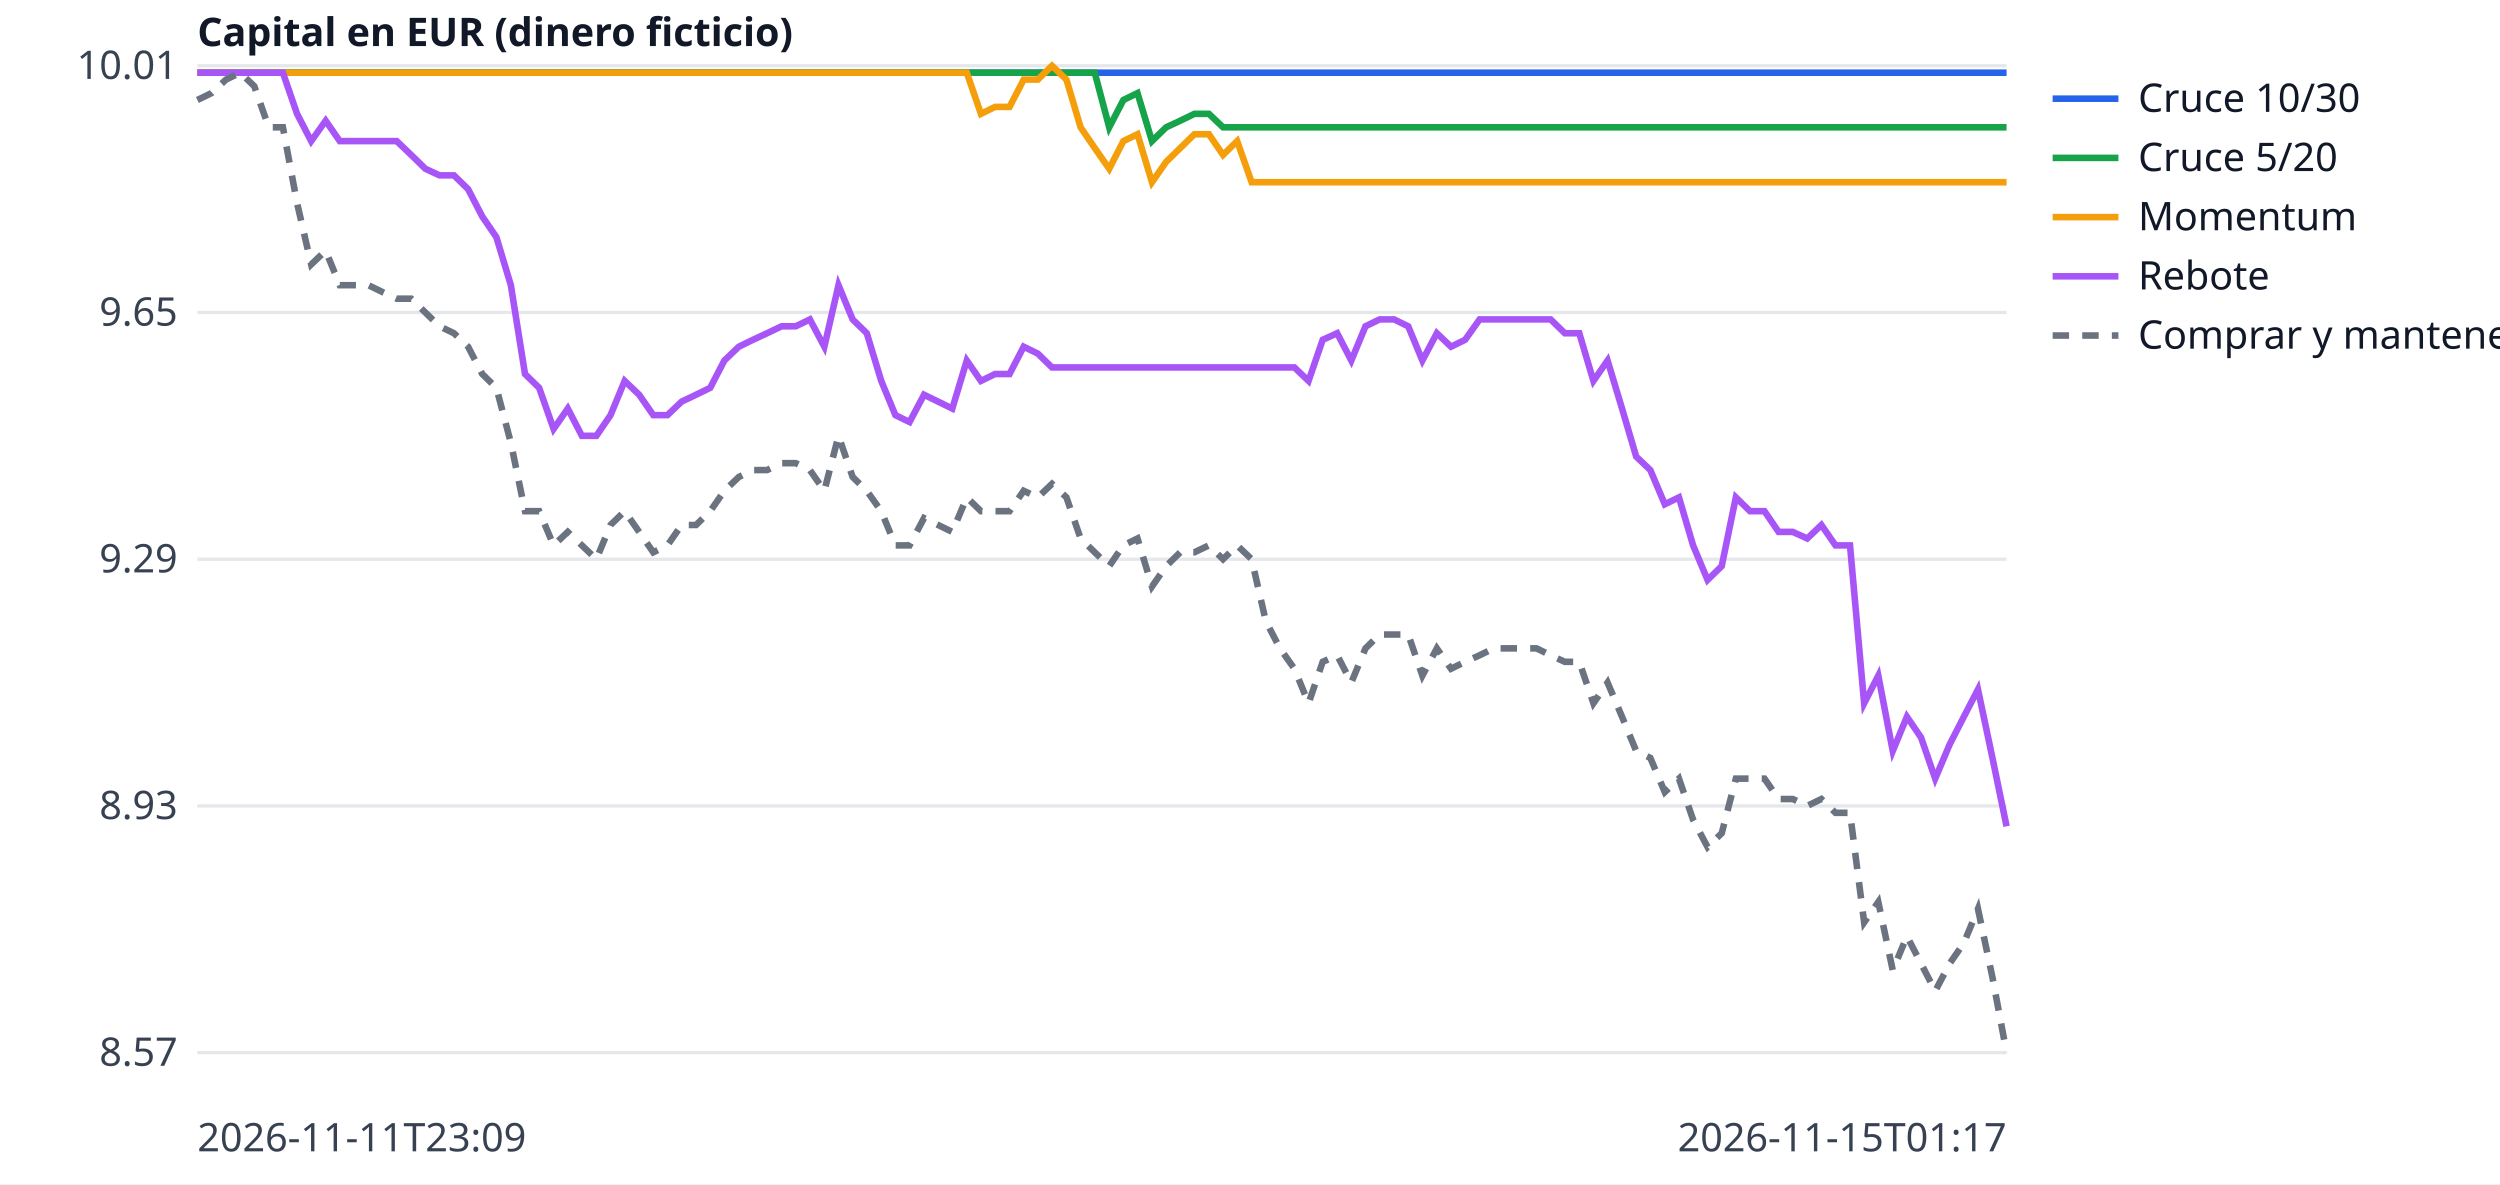
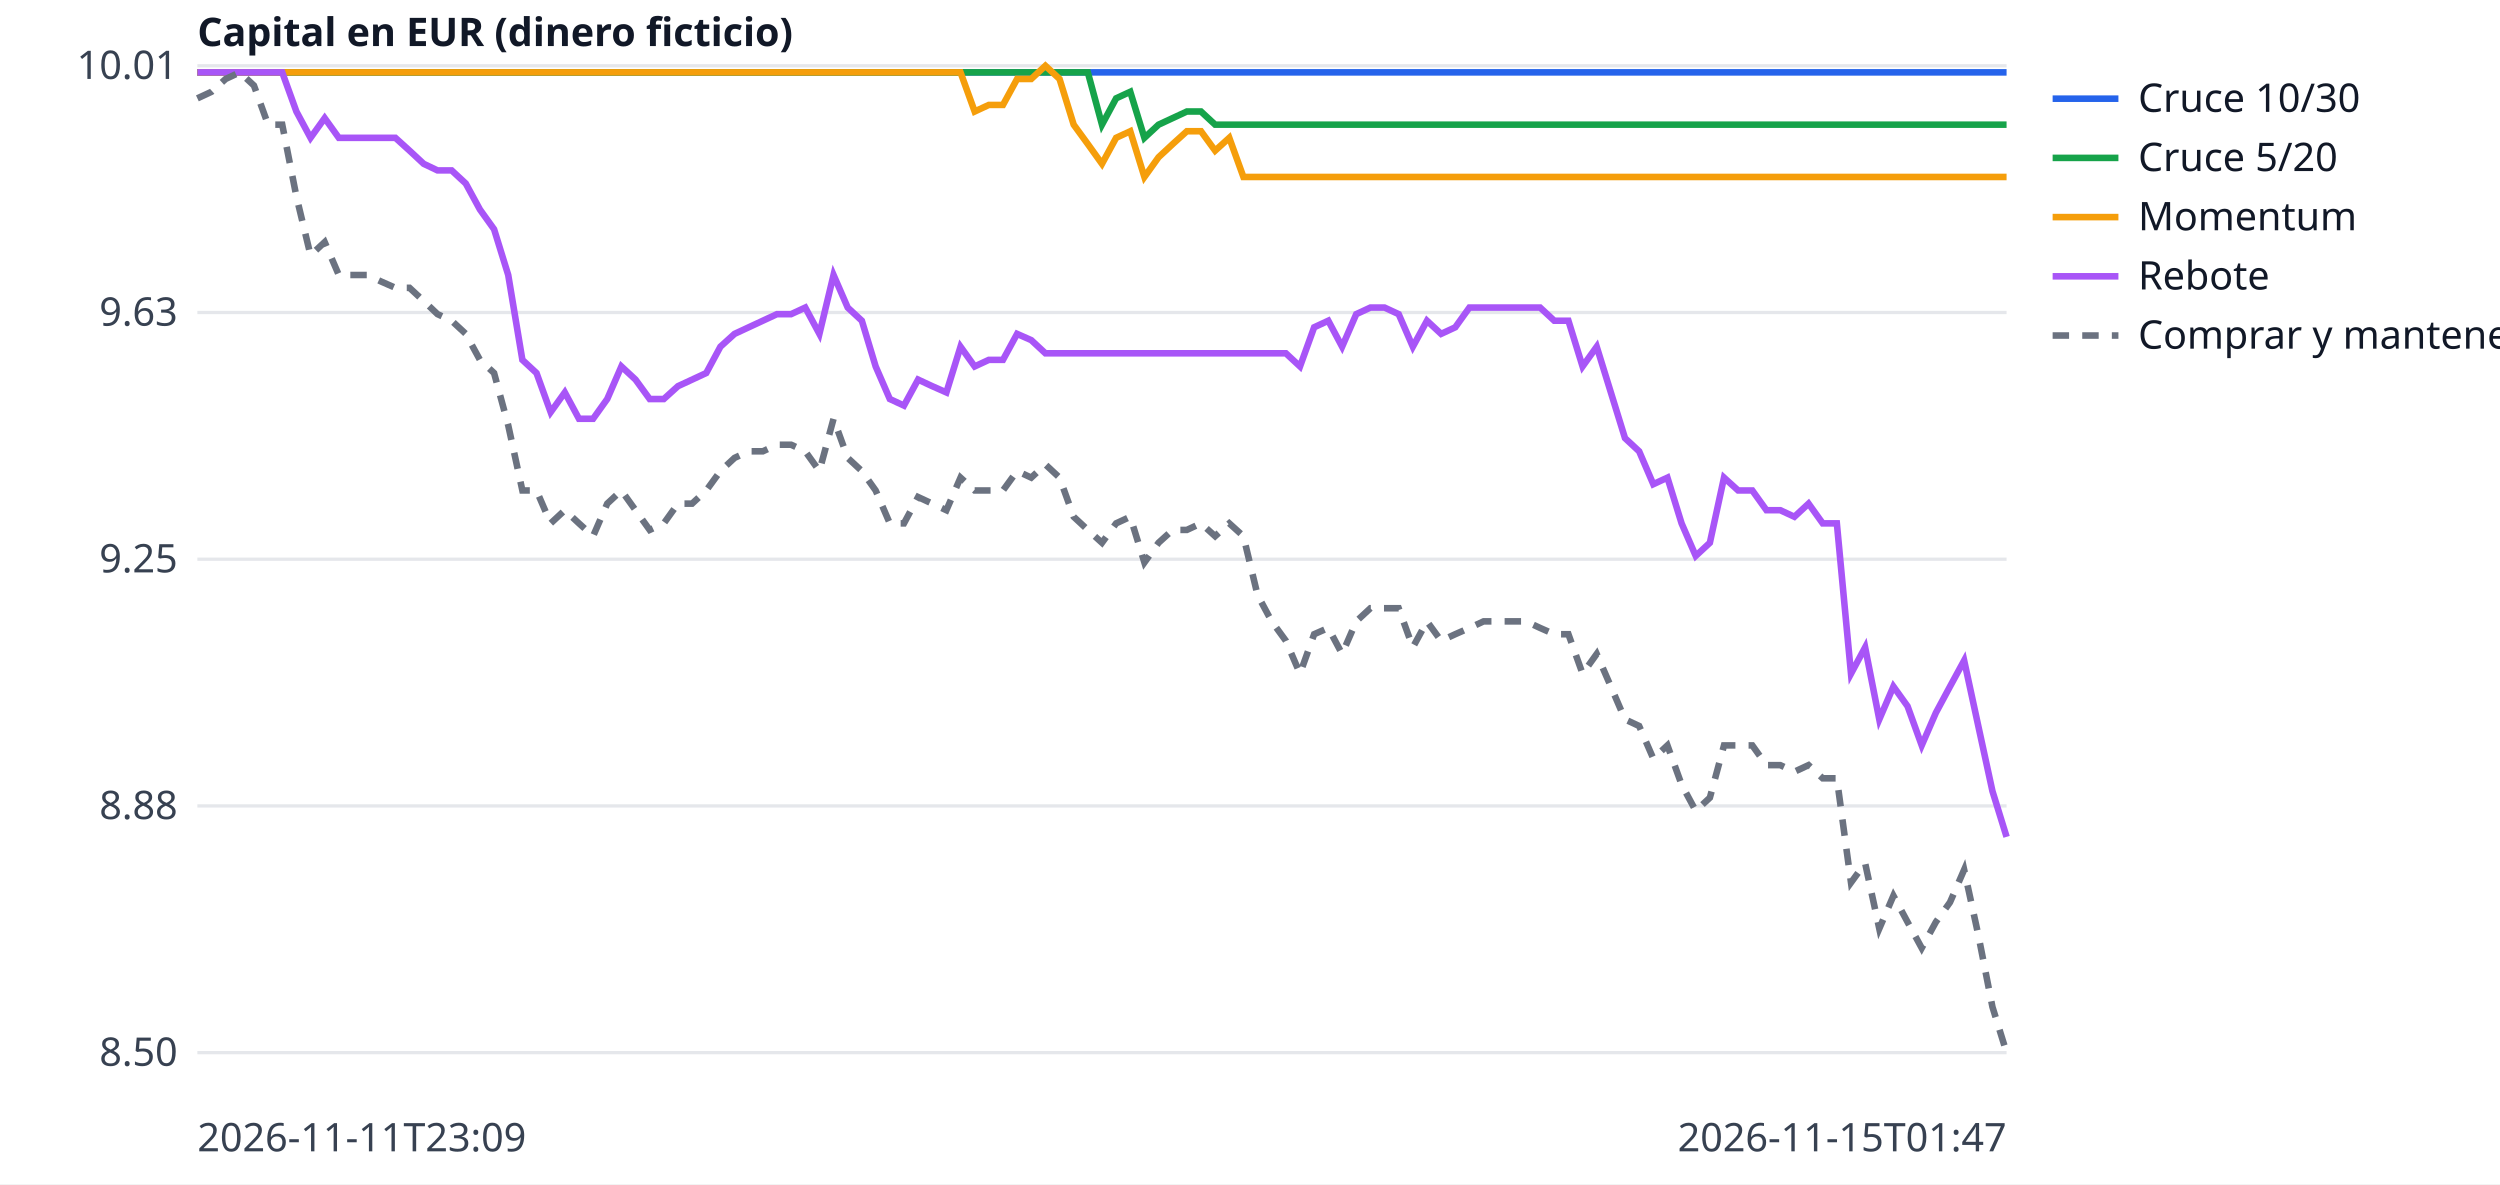
<svg xmlns="http://www.w3.org/2000/svg" width="760" height="360" viewBox="0 0 760 360" font-family="sans-serif" font-size="12">
  <rect width="760" height="360" fill="white" />
  <line x1="60" x2="610" y1="320.0" y2="320.0" stroke="#e5e7eb" />
-   <text x="54" y="324.0" text-anchor="end" fill="#374151">8.57</text>
+   <text x="54" y="324.0" text-anchor="end" fill="#374151">8.50</text>
  <line x1="60" x2="610" y1="245.0" y2="245.0" stroke="#e5e7eb" />
-   <text x="54" y="249.0" text-anchor="end" fill="#374151">8.93</text>
+   <text x="54" y="249.0" text-anchor="end" fill="#374151">8.88</text>
  <line x1="60" x2="610" y1="170.0" y2="170.0" stroke="#e5e7eb" />
-   <text x="54" y="174.0" text-anchor="end" fill="#374151">9.29</text>
+   <text x="54" y="174.0" text-anchor="end" fill="#374151">9.25</text>
  <line x1="60" x2="610" y1="95.0" y2="95.0" stroke="#e5e7eb" />
-   <text x="54" y="99.0" text-anchor="end" fill="#374151">9.65</text>
+   <text x="54" y="99.0" text-anchor="end" fill="#374151">9.63</text>
  <line x1="60" x2="610" y1="20.0" y2="20.0" stroke="#e5e7eb" />
  <text x="54" y="24.0" text-anchor="end" fill="#374151">10.01</text>
  <text x="60" y="350" fill="#374151">2026-11-11T23:09</text>
-   <text x="610" y="350" text-anchor="end" fill="#374151">2026-11-15T01:17</text>
+   <text x="610" y="350" text-anchor="end" fill="#374151">2026-11-15T01:47</text>
  <text x="60" y="14" fill="#111827" font-weight="bold">Capital en EUR (dinero ficticio)</text>
-   <polyline points="60.0,22.1 64.3,22.1 68.7,22.1 73.0,22.1 77.3,22.1 81.7,22.1 86.0,22.1 90.3,22.1 94.6,22.1 99.0,22.1 103.3,22.1 107.6,22.1 112.0,22.1 116.3,22.1 120.6,22.1 125.0,22.1 129.3,22.1 133.6,22.1 138.0,22.1 142.3,22.1 146.6,22.1 150.9,22.1 155.3,22.1 159.6,22.1 163.9,22.1 168.3,22.1 172.6,22.1 176.9,22.1 181.3,22.1 185.6,22.1 189.9,22.1 194.3,22.1 198.6,22.1 202.9,22.1 207.2,22.1 211.6,22.1 215.9,22.1 220.2,22.1 224.6,22.1 228.9,22.1 233.2,22.1 237.6,22.1 241.9,22.1 246.2,22.1 250.6,22.1 254.9,22.1 259.2,22.1 263.5,22.1 267.9,22.1 272.2,22.1 276.5,22.1 280.9,22.1 285.2,22.1 289.5,22.1 293.9,22.1 298.2,22.1 302.5,22.1 306.9,22.1 311.2,22.1 315.5,22.1 319.8,22.1 324.2,22.1 328.5,22.1 332.8,22.1 337.2,22.1 341.5,22.1 345.8,22.1 350.2,22.1 354.5,22.1 358.8,22.1 363.1,22.1 367.5,22.1 371.8,22.1 376.1,22.1 380.5,22.1 384.8,22.1 389.1,22.1 393.5,22.1 397.8,22.1 402.1,22.1 406.5,22.1 410.8,22.1 415.1,22.1 419.4,22.1 423.8,22.1 428.1,22.1 432.4,22.1 436.8,22.1 441.1,22.1 445.4,22.1 449.8,22.1 454.1,22.1 458.4,22.1 462.8,22.1 467.1,22.1 471.4,22.1 475.7,22.1 480.1,22.1 484.4,22.1 488.7,22.1 493.1,22.1 497.4,22.1 501.7,22.1 506.1,22.1 510.4,22.1 514.7,22.1 519.1,22.1 523.4,22.1 527.7,22.1 532.0,22.1 536.4,22.1 540.7,22.1 545.0,22.1 549.4,22.1 553.7,22.1 558.0,22.1 562.4,22.1 566.7,22.1 571.0,22.1 575.4,22.1 579.7,22.1 584.0,22.1 588.3,22.1 592.7,22.1 597.0,22.1 601.3,22.1 605.7,22.1 610.0,22.1" fill="none" stroke="#2563eb" stroke-width="2" />
+   <polyline points="60.0,22.0 64.3,22.0 68.6,22.0 72.9,22.0 77.2,22.0 81.5,22.0 85.8,22.0 90.1,22.0 94.4,22.0 98.7,22.0 103.0,22.0 107.3,22.0 111.6,22.0 115.9,22.0 120.2,22.0 124.5,22.0 128.8,22.0 133.0,22.0 137.3,22.0 141.6,22.0 145.9,22.0 150.2,22.0 154.5,22.0 158.8,22.0 163.1,22.0 167.4,22.0 171.7,22.0 176.0,22.0 180.3,22.0 184.6,22.0 188.9,22.0 193.2,22.0 197.5,22.0 201.8,22.0 206.1,22.0 210.4,22.0 214.7,22.0 219.0,22.0 223.3,22.0 227.6,22.0 231.9,22.0 236.2,22.0 240.5,22.0 244.8,22.0 249.1,22.0 253.4,22.0 257.7,22.0 262.0,22.0 266.2,22.0 270.5,22.0 274.8,22.0 279.1,22.0 283.4,22.0 287.7,22.0 292.0,22.0 296.3,22.0 300.6,22.0 304.9,22.0 309.2,22.0 313.5,22.0 317.8,22.0 322.1,22.0 326.4,22.0 330.7,22.0 335.0,22.0 339.3,22.0 343.6,22.0 347.9,22.0 352.2,22.0 356.5,22.0 360.8,22.0 365.1,22.0 369.4,22.0 373.7,22.0 378.0,22.0 382.3,22.0 386.6,22.0 390.9,22.0 395.2,22.0 399.5,22.0 403.8,22.0 408.0,22.0 412.3,22.0 416.6,22.0 420.9,22.0 425.2,22.0 429.5,22.0 433.8,22.0 438.1,22.0 442.4,22.0 446.7,22.0 451.0,22.0 455.3,22.0 459.6,22.0 463.9,22.0 468.2,22.0 472.5,22.0 476.8,22.0 481.1,22.0 485.4,22.0 489.7,22.0 494.0,22.0 498.3,22.0 502.6,22.0 506.9,22.0 511.2,22.0 515.5,22.0 519.8,22.0 524.1,22.0 528.4,22.0 532.7,22.0 537.0,22.0 541.2,22.0 545.5,22.0 549.8,22.0 554.1,22.0 558.4,22.0 562.7,22.0 567.0,22.0 571.3,22.0 575.6,22.0 579.9,22.0 584.2,22.0 588.5,22.0 592.8,22.0 597.1,22.0 601.4,22.0 605.7,22.0 610.0,22.0" fill="none" stroke="#2563eb" stroke-width="2" />
  <line x1="624" x2="644" y1="30" y2="30" stroke="#2563eb" stroke-width="2" />
  <text x="650" y="34" fill="#111827">Cruce 10/30</text>
-   <polyline points="60.0,22.1 64.3,22.1 68.7,22.1 73.0,22.1 77.3,22.1 81.7,22.1 86.0,22.1 90.3,22.1 94.6,22.1 99.0,22.1 103.3,22.1 107.6,22.1 112.0,22.1 116.3,22.1 120.6,22.1 125.0,22.1 129.3,22.1 133.6,22.1 138.0,22.1 142.3,22.1 146.6,22.1 150.9,22.1 155.3,22.1 159.6,22.1 163.9,22.1 168.3,22.1 172.6,22.1 176.9,22.1 181.3,22.1 185.6,22.1 189.9,22.1 194.3,22.1 198.6,22.1 202.9,22.1 207.2,22.1 211.6,22.1 215.9,22.1 220.2,22.1 224.6,22.1 228.9,22.1 233.2,22.1 237.6,22.1 241.9,22.1 246.2,22.1 250.6,22.1 254.9,22.1 259.2,22.1 263.5,22.1 267.9,22.1 272.2,22.1 276.5,22.1 280.9,22.1 285.2,22.1 289.5,22.1 293.9,22.1 298.2,22.1 302.5,22.1 306.9,22.1 311.2,22.1 315.5,22.1 319.8,22.1 324.2,22.1 328.5,22.1 332.8,22.1 337.2,38.7 341.5,30.4 345.8,28.3 350.2,42.9 354.5,38.7 358.8,36.7 363.1,34.6 367.5,34.6 371.8,38.7 376.1,38.7 380.5,38.7 384.8,38.7 389.1,38.7 393.5,38.7 397.8,38.7 402.1,38.7 406.5,38.7 410.8,38.7 415.1,38.7 419.4,38.7 423.8,38.7 428.1,38.7 432.4,38.7 436.8,38.7 441.1,38.7 445.4,38.7 449.8,38.7 454.1,38.7 458.4,38.7 462.8,38.7 467.1,38.7 471.4,38.7 475.7,38.7 480.1,38.7 484.4,38.7 488.7,38.7 493.1,38.7 497.4,38.7 501.7,38.7 506.1,38.7 510.4,38.7 514.7,38.7 519.1,38.7 523.4,38.7 527.7,38.7 532.0,38.7 536.4,38.7 540.7,38.7 545.0,38.7 549.4,38.7 553.7,38.7 558.0,38.7 562.4,38.7 566.7,38.7 571.0,38.7 575.4,38.7 579.7,38.7 584.0,38.7 588.3,38.7 592.7,38.7 597.0,38.7 601.3,38.7 605.7,38.7 610.0,38.7" fill="none" stroke="#16a34a" stroke-width="2" />
+   <polyline points="60.0,22.0 64.3,22.0 68.6,22.0 72.9,22.0 77.2,22.0 81.5,22.0 85.8,22.0 90.1,22.0 94.4,22.0 98.7,22.0 103.0,22.0 107.3,22.0 111.6,22.0 115.9,22.0 120.2,22.0 124.5,22.0 128.8,22.0 133.0,22.0 137.3,22.0 141.6,22.0 145.9,22.0 150.2,22.0 154.5,22.0 158.8,22.0 163.1,22.0 167.4,22.0 171.7,22.0 176.0,22.0 180.3,22.0 184.6,22.0 188.9,22.0 193.2,22.0 197.5,22.0 201.8,22.0 206.1,22.0 210.4,22.0 214.7,22.0 219.0,22.0 223.3,22.0 227.6,22.0 231.9,22.0 236.2,22.0 240.5,22.0 244.8,22.0 249.1,22.0 253.4,22.0 257.7,22.0 262.0,22.0 266.2,22.0 270.5,22.0 274.8,22.0 279.1,22.0 283.4,22.0 287.7,22.0 292.0,22.0 296.3,22.0 300.6,22.0 304.9,22.0 309.2,22.0 313.5,22.0 317.8,22.0 322.1,22.0 326.4,22.0 330.7,22.0 335.0,37.9 339.3,29.9 343.6,27.9 347.9,41.9 352.2,37.9 356.5,35.9 360.8,33.9 365.1,33.9 369.4,37.9 373.7,37.9 378.0,37.9 382.3,37.9 386.6,37.9 390.9,37.9 395.2,37.9 399.5,37.9 403.8,37.9 408.0,37.9 412.3,37.9 416.6,37.9 420.9,37.9 425.2,37.9 429.5,37.9 433.8,37.9 438.1,37.9 442.4,37.9 446.7,37.9 451.0,37.9 455.3,37.9 459.6,37.9 463.9,37.9 468.2,37.9 472.5,37.9 476.8,37.9 481.1,37.9 485.4,37.9 489.7,37.9 494.0,37.9 498.3,37.9 502.6,37.9 506.9,37.9 511.2,37.9 515.5,37.9 519.8,37.9 524.1,37.9 528.4,37.9 532.7,37.9 537.0,37.9 541.2,37.9 545.5,37.9 549.8,37.9 554.1,37.9 558.4,37.9 562.7,37.9 567.0,37.9 571.3,37.9 575.6,37.9 579.9,37.9 584.2,37.9 588.5,37.9 592.8,37.9 597.1,37.9 601.4,37.9 605.7,37.9 610.0,37.9" fill="none" stroke="#16a34a" stroke-width="2" />
  <line x1="624" x2="644" y1="48" y2="48" stroke="#16a34a" stroke-width="2" />
  <text x="650" y="52" fill="#111827">Cruce 5/20</text>
-   <polyline points="60.0,22.1 64.3,22.1 68.7,22.1 73.0,22.1 77.3,22.1 81.7,22.1 86.0,22.1 90.3,22.1 94.6,22.1 99.0,22.1 103.3,22.1 107.6,22.1 112.0,22.1 116.3,22.1 120.6,22.1 125.0,22.1 129.3,22.1 133.6,22.1 138.0,22.1 142.3,22.1 146.6,22.1 150.9,22.1 155.3,22.1 159.6,22.1 163.9,22.1 168.3,22.1 172.6,22.1 176.9,22.1 181.3,22.1 185.6,22.1 189.9,22.1 194.3,22.1 198.6,22.1 202.9,22.1 207.2,22.1 211.6,22.1 215.9,22.1 220.2,22.1 224.6,22.1 228.9,22.1 233.2,22.1 237.6,22.1 241.9,22.1 246.2,22.1 250.6,22.1 254.9,22.1 259.2,22.1 263.5,22.1 267.9,22.1 272.2,22.1 276.5,22.1 280.9,22.1 285.2,22.1 289.5,22.1 293.9,22.1 298.2,34.6 302.5,32.5 306.9,32.5 311.2,24.2 315.5,24.2 319.8,20.0 324.2,24.2 328.5,38.7 332.8,45.0 337.2,51.3 341.5,42.9 345.8,40.8 350.2,55.4 354.5,49.2 358.8,45.0 363.1,40.8 367.5,40.8 371.8,47.1 376.1,42.9 380.5,55.4 384.8,55.4 389.1,55.4 393.5,55.4 397.8,55.4 402.1,55.4 406.5,55.4 410.8,55.4 415.1,55.4 419.4,55.4 423.8,55.4 428.1,55.4 432.4,55.4 436.8,55.4 441.1,55.4 445.4,55.4 449.8,55.4 454.1,55.4 458.4,55.4 462.8,55.4 467.1,55.4 471.4,55.4 475.7,55.4 480.1,55.4 484.4,55.4 488.7,55.4 493.1,55.4 497.4,55.4 501.7,55.4 506.1,55.4 510.4,55.4 514.7,55.4 519.1,55.4 523.4,55.4 527.7,55.4 532.0,55.4 536.4,55.4 540.7,55.4 545.0,55.4 549.4,55.4 553.7,55.4 558.0,55.4 562.4,55.4 566.7,55.4 571.0,55.4 575.4,55.4 579.7,55.4 584.0,55.4 588.3,55.4 592.7,55.4 597.0,55.4 601.3,55.4 605.7,55.4 610.0,55.4" fill="none" stroke="#f59e0b" stroke-width="2" />
+   <polyline points="60.0,22.0 64.3,22.0 68.6,22.0 72.9,22.0 77.2,22.0 81.5,22.0 85.8,22.0 90.1,22.0 94.4,22.0 98.7,22.0 103.0,22.0 107.3,22.0 111.6,22.0 115.9,22.0 120.2,22.0 124.5,22.0 128.8,22.0 133.0,22.0 137.3,22.0 141.6,22.0 145.9,22.0 150.2,22.0 154.5,22.0 158.8,22.0 163.1,22.0 167.4,22.0 171.7,22.0 176.0,22.0 180.3,22.0 184.6,22.0 188.9,22.0 193.2,22.0 197.5,22.0 201.8,22.0 206.1,22.0 210.4,22.0 214.7,22.0 219.0,22.0 223.3,22.0 227.6,22.0 231.9,22.0 236.2,22.0 240.5,22.0 244.8,22.0 249.1,22.0 253.4,22.0 257.7,22.0 262.0,22.0 266.2,22.0 270.5,22.0 274.8,22.0 279.1,22.0 283.4,22.0 287.7,22.0 292.0,22.0 296.3,33.9 300.6,31.9 304.9,31.9 309.2,24.0 313.5,24.0 317.8,20.0 322.1,24.0 326.4,37.9 330.7,43.8 335.0,49.8 339.3,41.9 343.6,39.9 347.9,53.8 352.2,47.8 356.5,43.8 360.8,39.9 365.1,39.9 369.4,45.8 373.7,41.9 378.0,53.8 382.3,53.8 386.6,53.8 390.9,53.8 395.2,53.8 399.5,53.8 403.8,53.8 408.0,53.8 412.3,53.8 416.6,53.8 420.9,53.8 425.2,53.8 429.5,53.8 433.8,53.8 438.1,53.8 442.4,53.8 446.7,53.8 451.0,53.8 455.3,53.8 459.6,53.8 463.9,53.8 468.2,53.8 472.5,53.8 476.8,53.8 481.1,53.8 485.4,53.8 489.7,53.8 494.0,53.8 498.3,53.8 502.6,53.8 506.9,53.8 511.2,53.8 515.5,53.8 519.8,53.8 524.1,53.8 528.4,53.8 532.7,53.8 537.0,53.8 541.2,53.8 545.5,53.8 549.8,53.8 554.1,53.8 558.4,53.8 562.7,53.8 567.0,53.8 571.3,53.8 575.6,53.8 579.9,53.8 584.2,53.8 588.5,53.8 592.8,53.8 597.1,53.8 601.4,53.8 605.7,53.8 610.0,53.8" fill="none" stroke="#f59e0b" stroke-width="2" />
  <line x1="624" x2="644" y1="66" y2="66" stroke="#f59e0b" stroke-width="2" />
  <text x="650" y="70" fill="#111827">Momentum</text>
-   <polyline points="60.0,22.1 64.3,22.1 68.7,22.1 73.0,22.1 77.3,22.1 81.7,22.1 86.0,22.1 90.3,34.6 94.6,42.9 99.0,36.7 103.3,42.9 107.6,42.9 112.0,42.9 116.3,42.9 120.6,42.9 125.0,47.1 129.3,51.3 133.6,53.3 138.0,53.3 142.3,57.5 146.6,65.8 150.9,72.1 155.3,86.7 159.6,113.7 163.9,117.9 168.3,130.4 172.6,124.2 176.9,132.5 181.3,132.5 185.6,126.2 189.9,115.8 194.3,120.0 198.6,126.2 202.9,126.2 207.2,122.1 211.6,120.0 215.9,117.9 220.2,109.6 224.6,105.4 228.9,103.3 233.2,101.3 237.6,99.2 241.9,99.2 246.2,97.1 250.6,105.4 254.9,86.7 259.2,97.1 263.5,101.3 267.9,115.8 272.2,126.2 276.5,128.3 280.9,120.0 285.2,122.1 289.5,124.2 293.9,109.6 298.2,115.8 302.5,113.7 306.9,113.7 311.2,105.4 315.5,107.5 319.8,111.7 324.2,111.7 328.5,111.7 332.8,111.7 337.2,111.7 341.5,111.7 345.8,111.7 350.2,111.7 354.5,111.7 358.8,111.7 363.1,111.7 367.5,111.7 371.8,111.7 376.1,111.7 380.5,111.7 384.8,111.7 389.1,111.7 393.5,111.7 397.8,115.8 402.1,103.3 406.5,101.3 410.8,109.6 415.1,99.2 419.4,97.1 423.8,97.1 428.1,99.2 432.4,109.6 436.8,101.3 441.1,105.4 445.4,103.3 449.8,97.1 454.1,97.1 458.4,97.1 462.8,97.1 467.1,97.1 471.4,97.1 475.7,101.3 480.1,101.3 484.4,115.8 488.7,109.6 493.1,124.2 497.4,138.8 501.7,142.9 506.1,153.3 510.4,151.2 514.7,165.8 519.1,176.3 523.4,172.1 527.7,151.2 532.0,155.4 536.4,155.4 540.7,161.7 545.0,161.7 549.4,163.7 553.7,159.6 558.0,165.8 562.4,165.8 566.7,213.8 571.0,205.4 575.4,228.3 579.7,217.9 584.0,224.2 588.3,236.7 592.7,226.3 597.0,217.9 601.3,209.6 605.7,230.4 610.0,251.2" fill="none" stroke="#a855f7" stroke-width="2" />
+   <polyline points="60.0,22.0 64.3,22.0 68.6,22.0 72.9,22.0 77.2,22.0 81.5,22.0 85.8,22.0 90.1,33.9 94.4,41.9 98.7,35.9 103.0,41.9 107.3,41.9 111.6,41.9 115.9,41.9 120.2,41.9 124.5,45.8 128.8,49.8 133.0,51.8 137.3,51.8 141.6,55.8 145.9,63.7 150.2,69.7 154.5,83.6 158.8,109.4 163.1,113.4 167.4,125.3 171.7,119.3 176.0,127.3 180.3,127.3 184.6,121.3 188.9,111.4 193.2,115.4 197.5,121.3 201.8,121.3 206.1,117.4 210.4,115.4 214.7,113.4 219.0,105.4 223.3,101.5 227.6,99.5 231.9,97.5 236.2,95.5 240.5,95.5 244.8,93.5 249.1,101.5 253.4,83.6 257.7,93.5 262.0,97.5 266.2,111.4 270.5,121.3 274.8,123.3 279.1,115.4 283.4,117.4 287.7,119.3 292.0,105.4 296.3,111.4 300.6,109.4 304.9,109.4 309.2,101.5 313.5,103.4 317.8,107.4 322.1,107.4 326.4,107.4 330.7,107.4 335.0,107.4 339.3,107.4 343.6,107.4 347.9,107.4 352.2,107.4 356.5,107.4 360.8,107.4 365.1,107.4 369.4,107.4 373.7,107.4 378.0,107.4 382.3,107.4 386.6,107.4 390.9,107.4 395.2,111.4 399.5,99.5 403.8,97.5 408.0,105.4 412.3,95.5 416.6,93.5 420.9,93.5 425.2,95.5 429.5,105.4 433.8,97.5 438.1,101.5 442.4,99.5 446.7,93.5 451.0,93.5 455.3,93.5 459.6,93.5 463.9,93.5 468.2,93.5 472.5,97.5 476.8,97.5 481.1,111.4 485.4,105.4 489.7,119.3 494.0,133.2 498.3,137.2 502.6,147.2 506.9,145.2 511.2,159.1 515.5,169.0 519.8,165.0 524.1,145.2 528.4,149.1 532.7,149.1 537.0,155.1 541.2,155.1 545.5,157.1 549.8,153.1 554.1,159.1 558.4,159.1 562.7,204.8 567.0,196.8 571.3,218.7 575.6,208.7 579.9,214.7 584.2,226.6 588.5,216.7 592.8,208.7 597.1,200.8 601.4,220.7 605.7,240.5 610.0,254.4" fill="none" stroke="#a855f7" stroke-width="2" />
  <line x1="624" x2="644" y1="84" y2="84" stroke="#a855f7" stroke-width="2" />
  <text x="650" y="88" fill="#111827">Rebote</text>
-   <polyline points="60.0,30.4 64.3,28.3 68.7,24.2 73.0,22.1 77.3,26.2 81.7,38.7 86.0,38.7 90.3,61.7 94.6,80.4 99.0,76.2 103.3,86.7 107.6,86.7 112.0,86.7 116.3,88.8 120.6,90.8 125.0,90.8 129.3,95.0 133.6,99.2 138.0,101.3 142.3,105.4 146.6,113.7 150.9,117.9 155.3,134.6 159.6,155.4 163.9,155.4 168.3,165.8 172.6,161.7 176.9,165.8 181.3,170.0 185.6,159.6 189.9,155.4 194.3,161.7 198.6,167.9 202.9,165.8 207.2,159.6 211.6,159.6 215.9,155.4 220.2,149.2 224.6,145.0 228.9,142.9 233.2,142.9 237.6,140.8 241.9,140.8 246.2,142.9 250.6,149.2 254.9,132.5 259.2,145.0 263.5,149.2 267.9,155.4 272.2,165.8 276.5,165.8 280.9,157.5 285.2,159.6 289.5,161.7 293.9,151.2 298.2,155.4 302.5,155.4 306.9,155.4 311.2,149.2 315.5,151.2 319.8,147.1 324.2,151.2 328.5,163.7 332.8,167.9 337.2,172.1 341.5,165.8 345.8,163.7 350.2,178.3 354.5,172.1 358.8,167.9 363.1,167.9 367.5,165.8 371.8,170.0 376.1,165.8 380.5,170.0 384.8,188.8 389.1,197.1 393.5,203.3 397.8,213.8 402.1,201.2 406.5,199.2 410.8,207.5 415.1,197.1 419.4,192.9 423.8,192.9 428.1,192.9 432.4,205.4 436.8,197.1 441.1,203.3 445.4,201.2 449.8,199.2 454.1,197.1 458.4,197.1 462.8,197.1 467.1,197.1 471.4,199.2 475.7,201.2 480.1,201.2 484.4,213.8 488.7,207.5 493.1,217.9 497.4,228.3 501.7,230.4 506.1,240.8 510.4,236.7 514.7,249.2 519.1,257.5 523.4,253.3 527.7,236.7 532.0,236.7 536.4,236.7 540.7,242.9 545.0,242.9 549.4,245.0 553.7,242.9 558.0,247.1 562.4,247.1 566.7,280.4 571.0,274.2 575.4,295.0 579.7,284.6 584.0,292.9 588.3,301.3 592.7,292.9 597.0,286.7 601.3,276.3 605.7,297.1 610.0,320.0" fill="none" stroke="#6b7280" stroke-width="2" stroke-dasharray="5 4" />
+   <polyline points="60.0,29.9 64.3,27.9 68.6,24.0 72.9,22.0 77.2,26.0 81.5,37.9 85.8,37.9 90.1,59.7 94.4,77.6 98.7,73.6 103.0,83.6 107.3,83.6 111.6,83.6 115.9,85.6 120.2,87.5 124.5,87.5 128.8,91.5 133.0,95.5 137.3,97.5 141.6,101.5 145.9,109.4 150.2,113.4 154.5,129.3 158.8,149.1 163.1,149.1 167.4,159.1 171.7,155.1 176.0,159.1 180.3,163.0 184.6,153.1 188.9,149.1 193.2,155.1 197.5,161.1 201.8,159.1 206.1,153.1 210.4,153.1 214.7,149.1 219.0,143.2 223.3,139.2 227.6,137.2 231.9,137.2 236.2,135.2 240.5,135.2 244.8,137.2 249.1,143.2 253.4,127.3 257.7,139.2 262.0,143.2 266.2,149.1 270.5,159.1 274.8,159.1 279.1,151.1 283.4,153.1 287.7,155.1 292.0,145.2 296.3,149.1 300.6,149.1 304.9,149.1 309.2,143.2 313.5,145.2 317.8,141.2 322.1,145.2 326.4,157.1 330.7,161.1 335.0,165.0 339.3,159.1 343.6,157.1 347.9,171.0 352.2,165.0 356.5,161.1 360.8,161.1 365.1,159.1 369.4,163.0 373.7,159.1 378.0,163.0 382.3,180.9 386.6,188.9 390.9,194.8 395.2,204.8 399.5,192.8 403.8,190.9 408.0,198.8 412.3,188.9 416.6,184.9 420.9,184.9 425.2,184.9 429.5,196.8 433.8,188.9 438.1,194.8 442.4,192.8 446.7,190.9 451.0,188.9 455.3,188.9 459.6,188.9 463.9,188.9 468.2,190.9 472.5,192.8 476.8,192.8 481.1,204.8 485.4,198.8 489.7,208.7 494.0,218.7 498.3,220.7 502.6,230.6 506.9,226.6 511.2,238.5 515.5,246.5 519.8,242.5 524.1,226.6 528.4,226.6 532.7,226.6 537.0,232.6 541.2,232.6 545.5,234.6 549.8,232.6 554.1,236.6 558.4,236.6 562.7,268.3 567.0,262.4 571.3,282.3 575.6,272.3 579.9,280.3 584.2,288.2 588.5,280.3 592.8,274.3 597.1,264.4 601.4,284.2 605.7,306.1 610.0,320.0" fill="none" stroke="#6b7280" stroke-width="2" stroke-dasharray="5 4" />
  <line x1="624" x2="644" y1="102" y2="102" stroke="#6b7280" stroke-width="2" stroke-dasharray="5 4" />
  <text x="650" y="106" fill="#111827">Comprar y mantener</text>
</svg>
